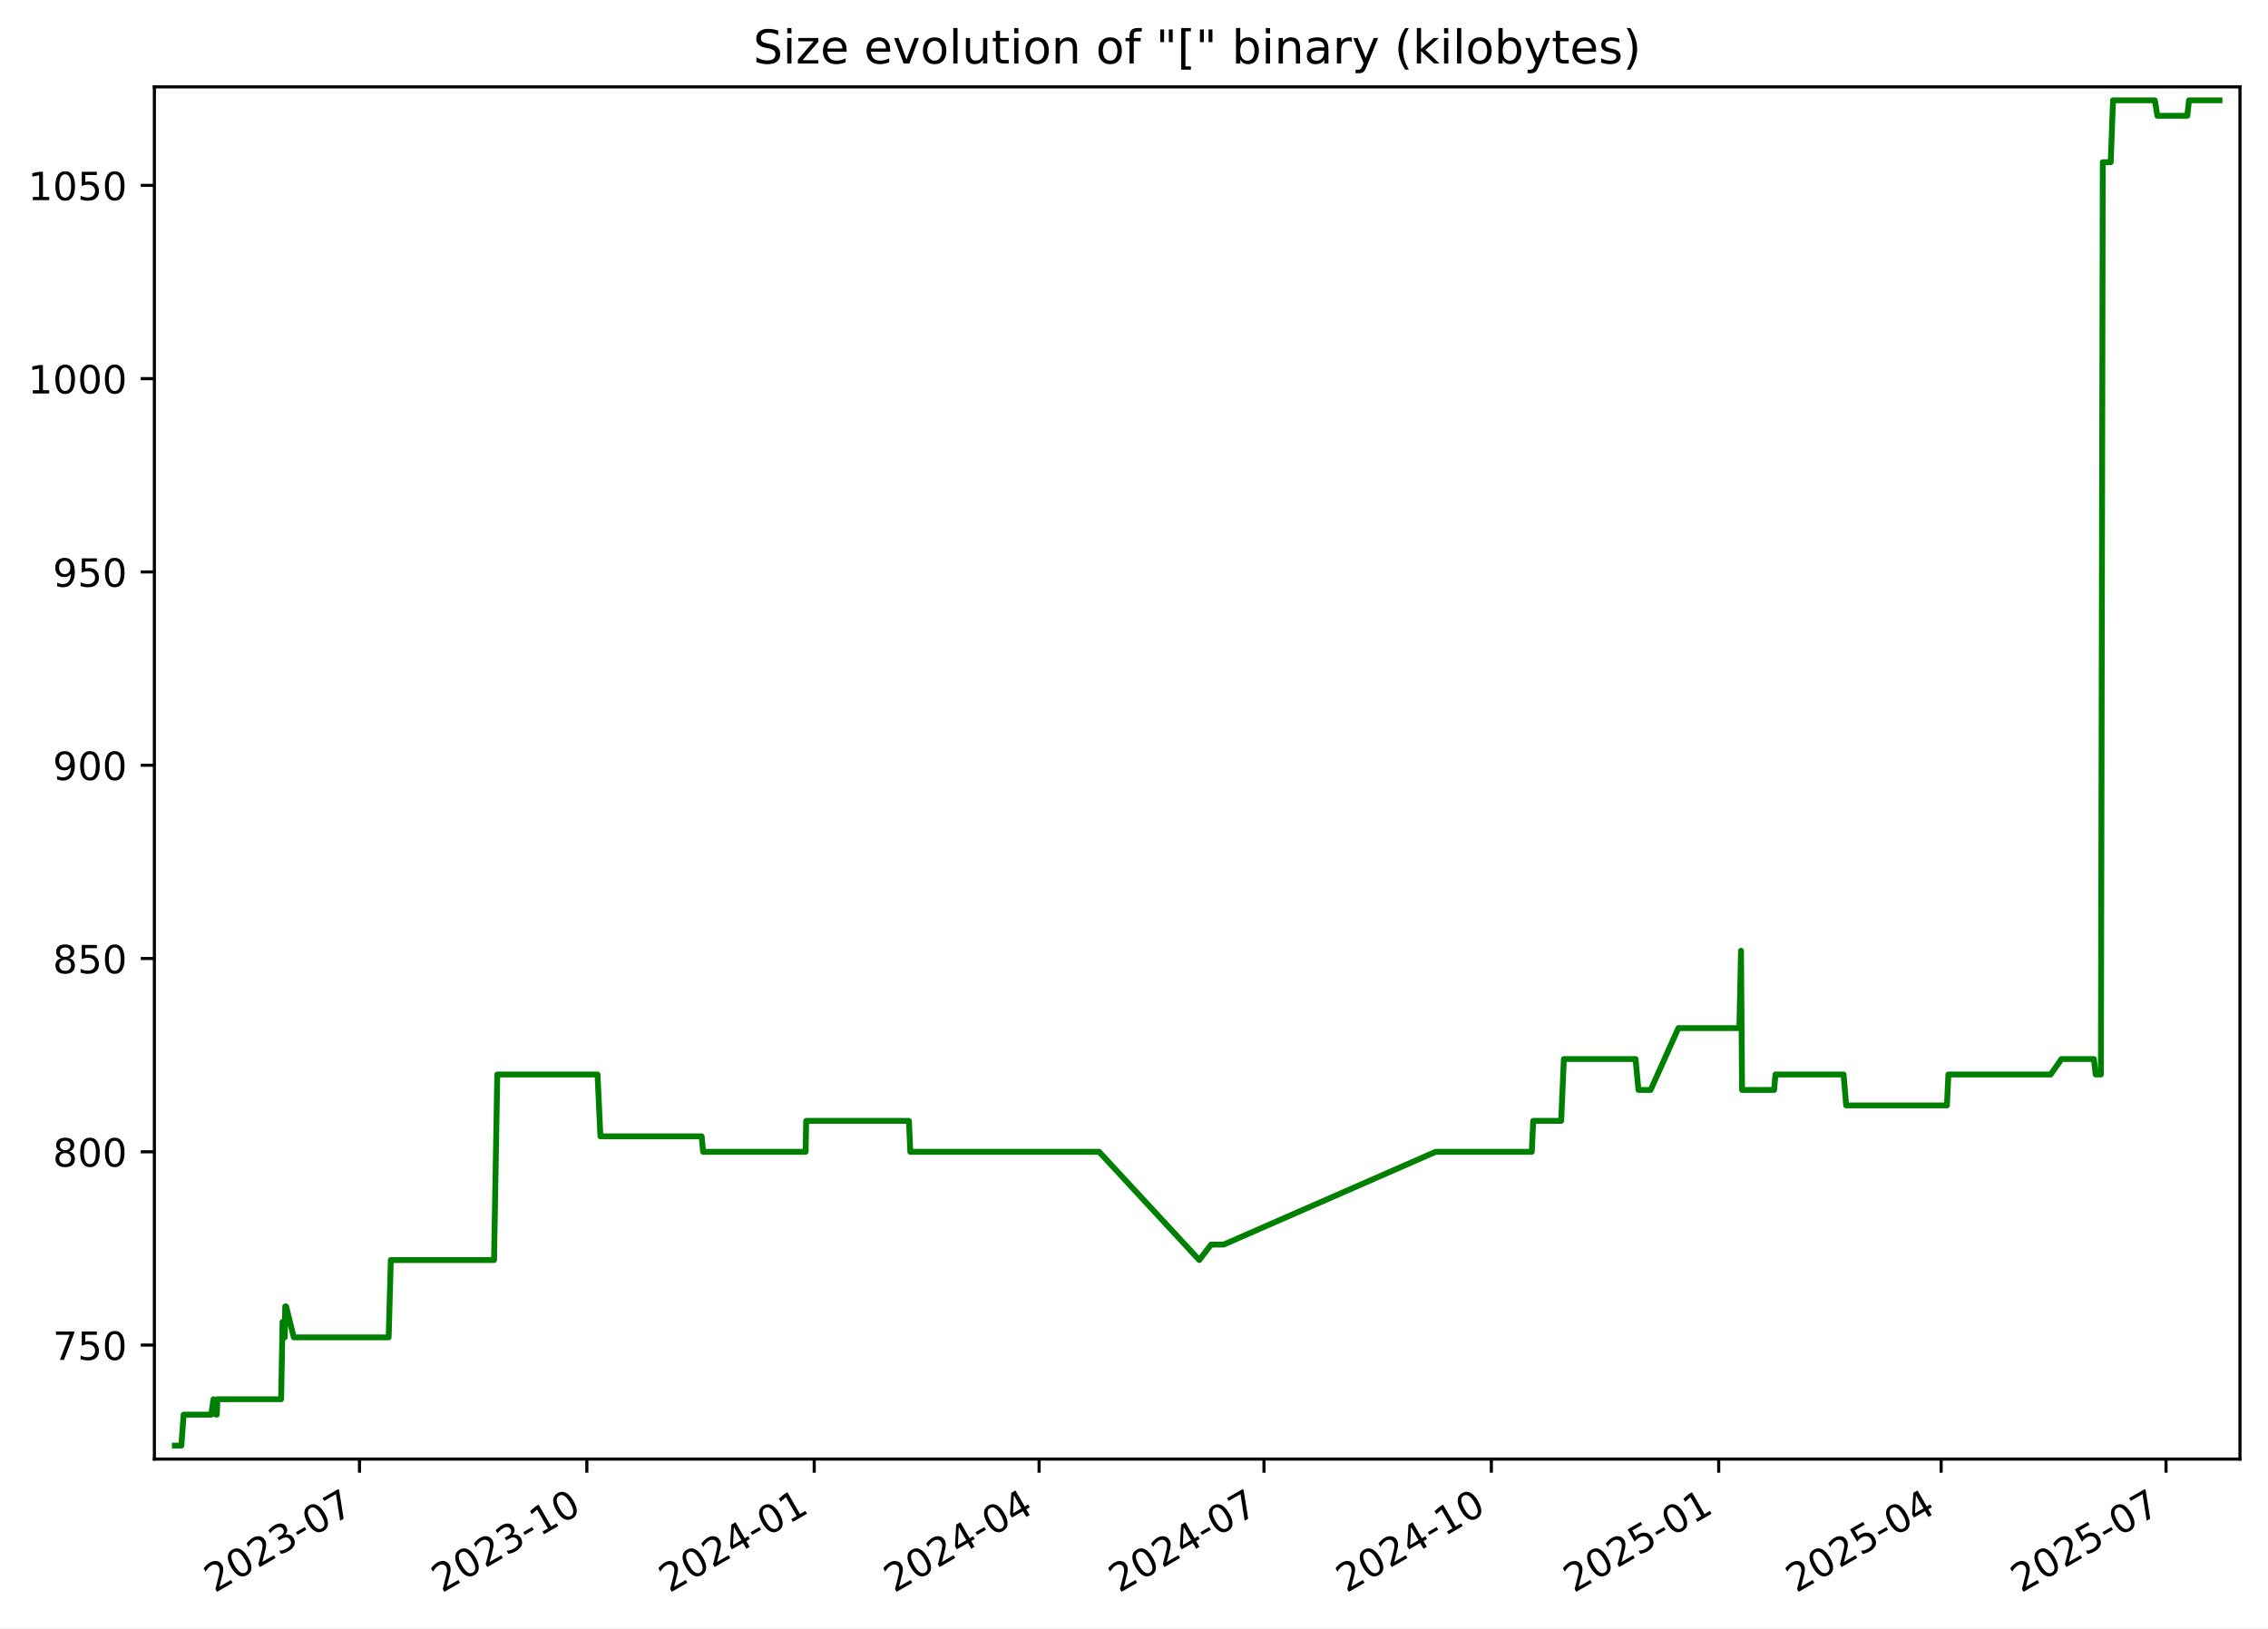
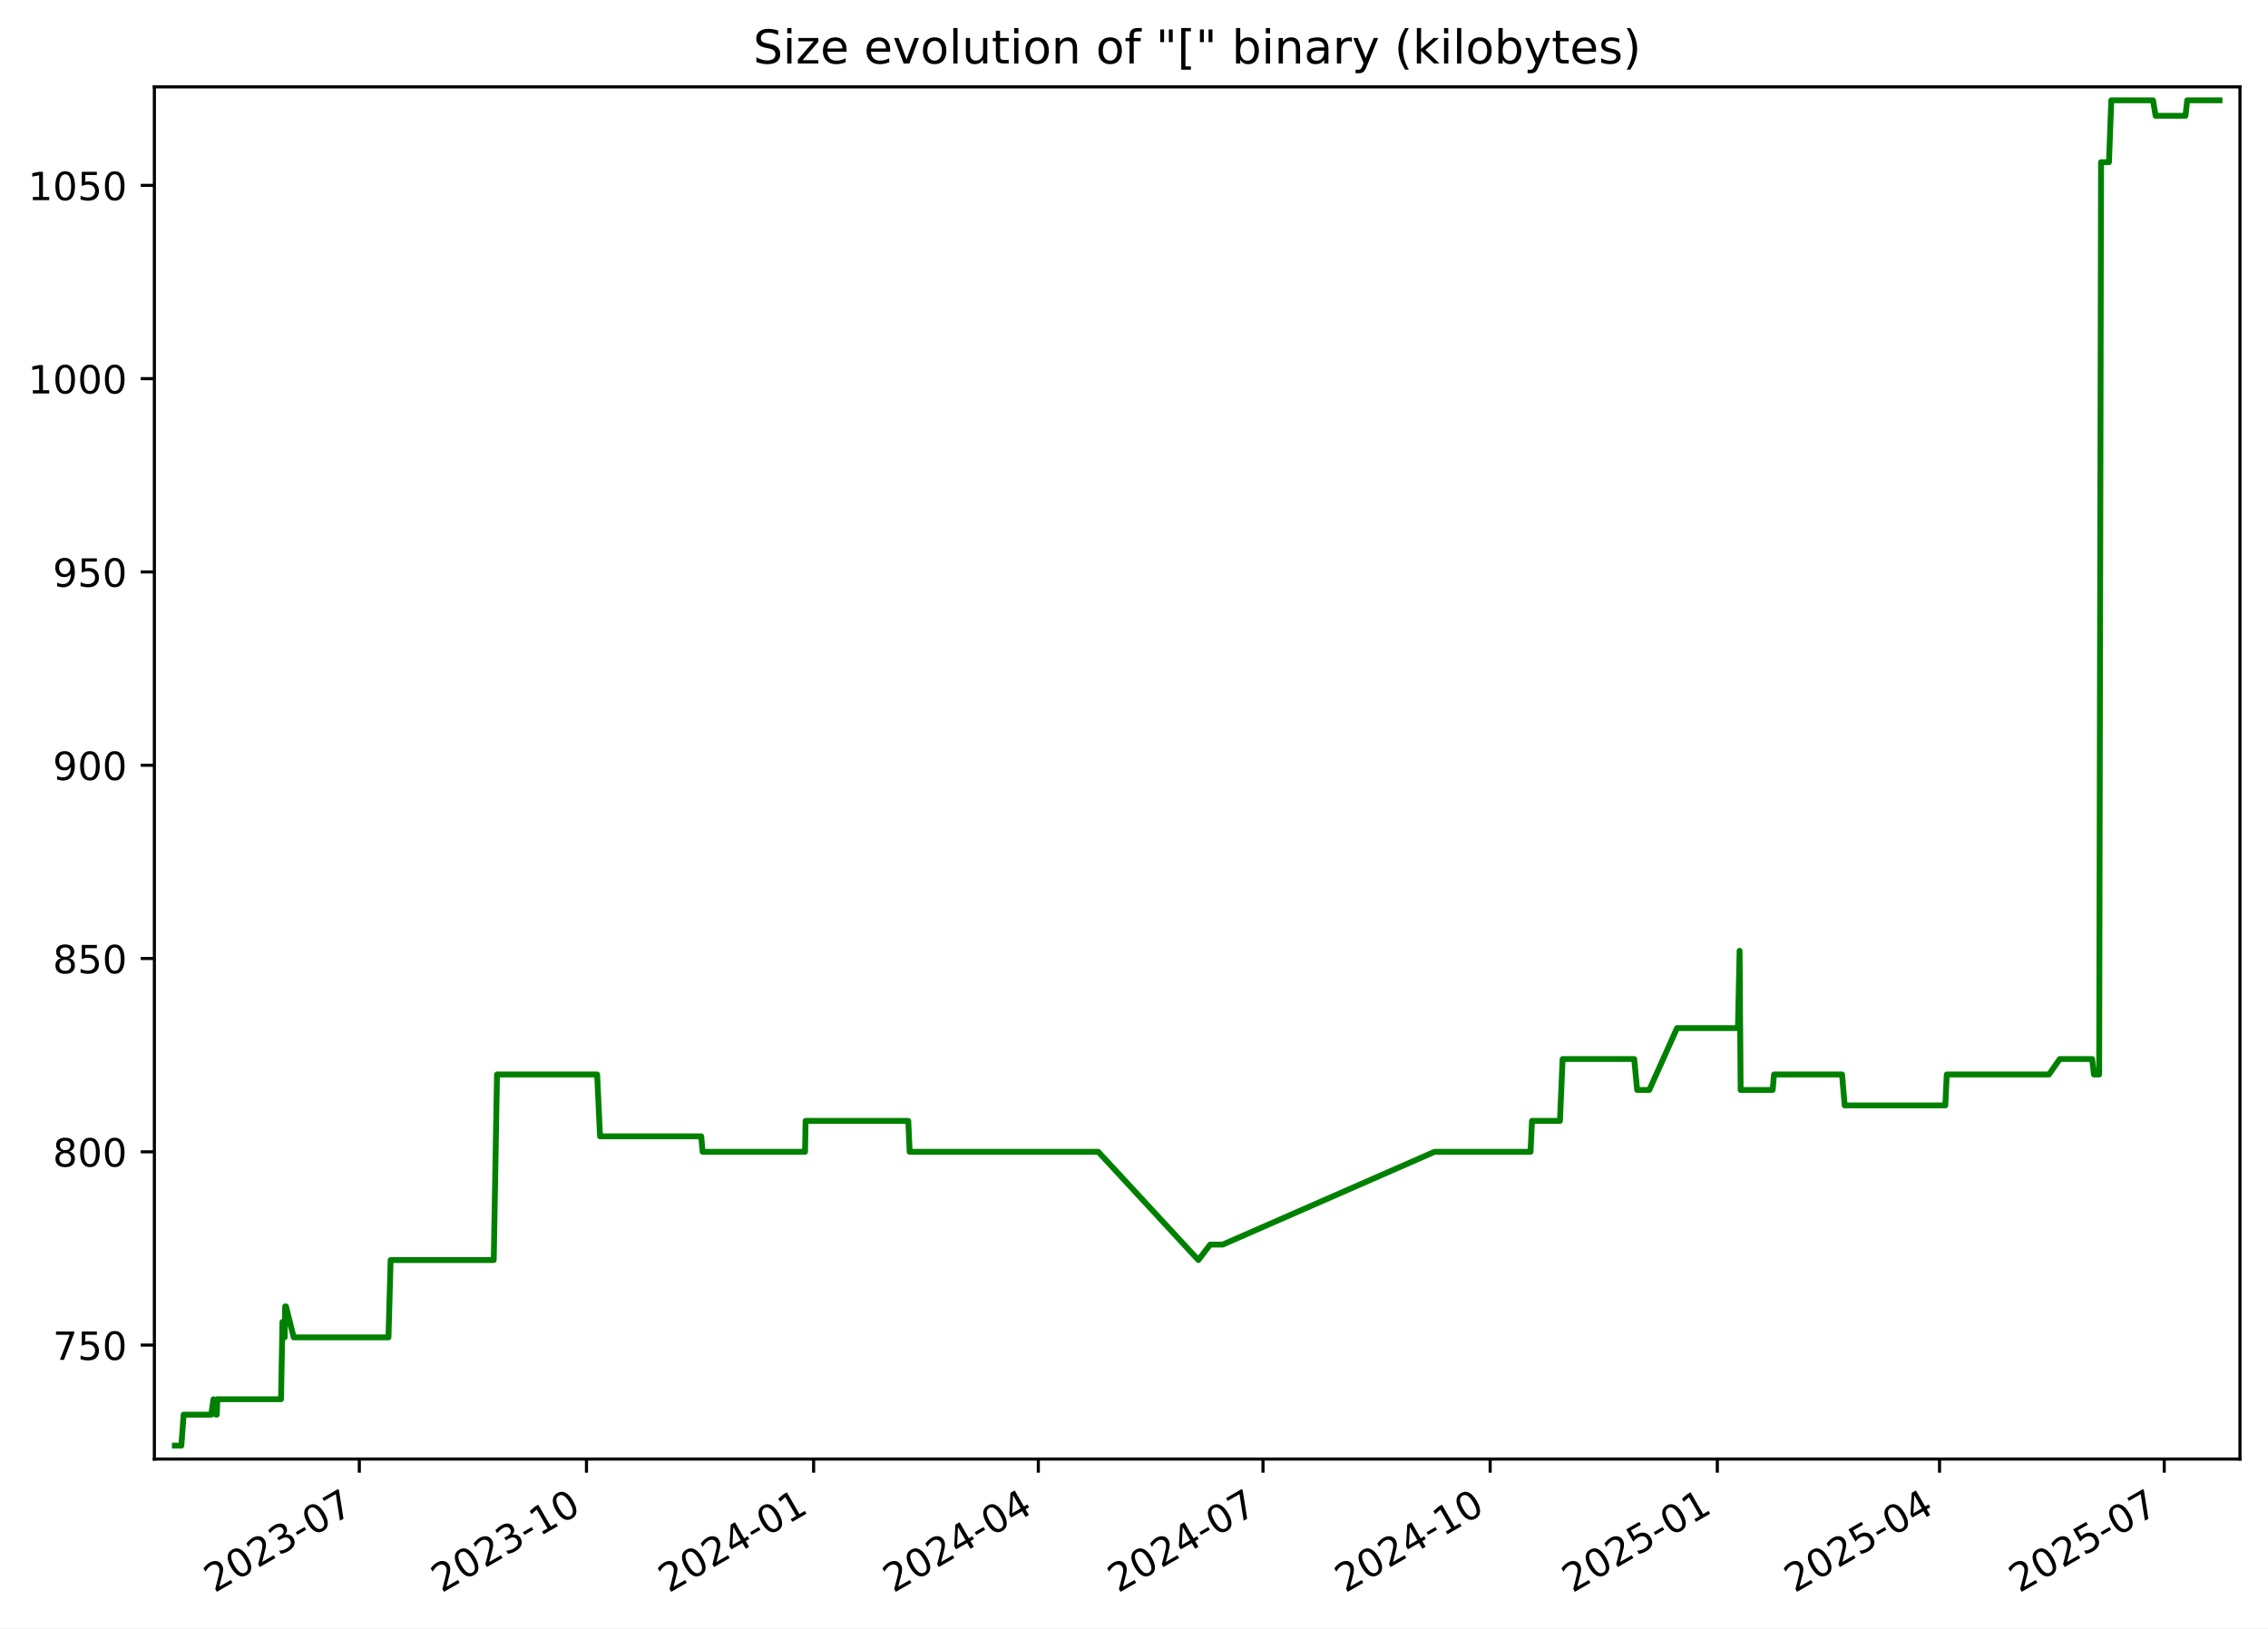
<svg xmlns="http://www.w3.org/2000/svg" xmlns:xlink="http://www.w3.org/1999/xlink" width="582.53pt" height="418.303pt" viewBox="0 0 582.53 418.303" version="1.1">
  <defs>
    <style type="text/css">*{stroke-linejoin: round; stroke-linecap: butt}</style>
  </defs>
  <g id="figure_1">
    <g id="patch_1">
      <path d="M -0 418.303  L 582.53 418.303  L 582.53 0  L -0 0  z " style="fill: #ffffff" />
    </g>
    <g id="axes_1">
      <g id="patch_2">
        <path d="M 39.65 374.83  L 575.33 374.83  L 575.33 22.318  L 39.65 22.318  z " style="fill: #ffffff" />
      </g>
      <g id="matplotlib.axis_1">
        <g id="xtick_1">
          <g id="line2d_1">
            <defs>
-               <path id="m7b391a432f" d="M 0 0  L 0 3.5  " style="stroke: #000000; stroke-width: 0.8" />
+               <path id="m6656821c39" d="M 0 0  L 0 3.5  " style="stroke: #000000; stroke-width: 0.8" />
            </defs>
            <g>
-               <use xlink:href="#m7b391a432f" x="92.331" y="374.83" style="stroke: #000000; stroke-width: 0.8" />
+               <use xlink:href="#m6656821c39" x="92.288" y="374.83" style="stroke: #000000; stroke-width: 0.8" />
            </g>
          </g>
          <g id="text_1">
-             <g transform="translate(55.10638 409.302) rotate(-30) scale(0.1 -0.1)">
+             <g transform="translate(55.06348 409.302) rotate(-30) scale(0.1 -0.1)">
              <defs>
                <path id="DejaVuSans-32" d="M 1228 531  L 3431 531  L 3431 0  L 469 0  L 469 531  Q 828 903 1448 1529  Q 2069 2156 2228 2338  Q 2531 2678 2651 2914  Q 2772 3150 2772 3378  Q 2772 3750 2511 3984  Q 2250 4219 1831 4219  Q 1534 4219 1204 4116  Q 875 4013 500 3803  L 500 4441  Q 881 4594 1212 4672  Q 1544 4750 1819 4750  Q 2544 4750 2975 4387  Q 3406 4025 3406 3419  Q 3406 3131 3298 2873  Q 3191 2616 2906 2266  Q 2828 2175 2409 1742  Q 1991 1309 1228 531  z " transform="scale(0.015625)" />
                <path id="DejaVuSans-30" d="M 2034 4250  Q 1547 4250 1301 3770  Q 1056 3291 1056 2328  Q 1056 1369 1301 889  Q 1547 409 2034 409  Q 2525 409 2770 889  Q 3016 1369 3016 2328  Q 3016 3291 2770 3770  Q 2525 4250 2034 4250  z M 2034 4750  Q 2819 4750 3233 4129  Q 3647 3509 3647 2328  Q 3647 1150 3233 529  Q 2819 -91 2034 -91  Q 1250 -91 836 529  Q 422 1150 422 2328  Q 422 3509 836 4129  Q 1250 4750 2034 4750  z " transform="scale(0.015625)" />
                <path id="DejaVuSans-33" d="M 2597 2516  Q 3050 2419 3304 2112  Q 3559 1806 3559 1356  Q 3559 666 3084 287  Q 2609 -91 1734 -91  Q 1441 -91 1130 -33  Q 819 25 488 141  L 488 750  Q 750 597 1062 519  Q 1375 441 1716 441  Q 2309 441 2620 675  Q 2931 909 2931 1356  Q 2931 1769 2642 2001  Q 2353 2234 1838 2234  L 1294 2234  L 1294 2753  L 1863 2753  Q 2328 2753 2575 2939  Q 2822 3125 2822 3475  Q 2822 3834 2567 4026  Q 2313 4219 1838 4219  Q 1578 4219 1281 4162  Q 984 4106 628 3988  L 628 4550  Q 988 4650 1302 4700  Q 1616 4750 1894 4750  Q 2613 4750 3031 4423  Q 3450 4097 3450 3541  Q 3450 3153 3228 2886  Q 3006 2619 2597 2516  z " transform="scale(0.015625)" />
                <path id="DejaVuSans-2d" d="M 313 2009  L 1997 2009  L 1997 1497  L 313 1497  L 313 2009  z " transform="scale(0.015625)" />
                <path id="DejaVuSans-37" d="M 525 4666  L 3525 4666  L 3525 4397  L 1831 0  L 1172 0  L 2766 4134  L 525 4134  L 525 4666  z " transform="scale(0.015625)" />
              </defs>
              <use xlink:href="#DejaVuSans-32" />
              <use xlink:href="#DejaVuSans-30" x="63.623" />
              <use xlink:href="#DejaVuSans-32" x="127.246" />
              <use xlink:href="#DejaVuSans-33" x="190.869" />
              <use xlink:href="#DejaVuSans-2d" x="254.492" />
              <use xlink:href="#DejaVuSans-30" x="290.576" />
              <use xlink:href="#DejaVuSans-37" x="354.199" />
            </g>
          </g>
        </g>
        <g id="xtick_2">
          <g id="line2d_2">
            <g>
-               <use xlink:href="#m7b391a432f" x="150.729" y="374.83" style="stroke: #000000; stroke-width: 0.8" />
+               <use xlink:href="#m6656821c39" x="150.633" y="374.83" style="stroke: #000000; stroke-width: 0.8" />
            </g>
          </g>
          <g id="text_2">
-             <g transform="translate(113.5041 409.302) rotate(-30) scale(0.1 -0.1)">
+             <g transform="translate(113.4083 409.302) rotate(-30) scale(0.1 -0.1)">
              <defs>
                <path id="DejaVuSans-31" d="M 794 531  L 1825 531  L 1825 4091  L 703 3866  L 703 4441  L 1819 4666  L 2450 4666  L 2450 531  L 3481 531  L 3481 0  L 794 0  L 794 531  z " transform="scale(0.015625)" />
              </defs>
              <use xlink:href="#DejaVuSans-32" />
              <use xlink:href="#DejaVuSans-30" x="63.623" />
              <use xlink:href="#DejaVuSans-32" x="127.246" />
              <use xlink:href="#DejaVuSans-33" x="190.869" />
              <use xlink:href="#DejaVuSans-2d" x="254.492" />
              <use xlink:href="#DejaVuSans-31" x="290.576" />
              <use xlink:href="#DejaVuSans-30" x="354.199" />
            </g>
          </g>
        </g>
        <g id="xtick_3">
          <g id="line2d_3">
            <g>
-               <use xlink:href="#m7b391a432f" x="209.127" y="374.83" style="stroke: #000000; stroke-width: 0.8" />
+               <use xlink:href="#m6656821c39" x="208.978" y="374.83" style="stroke: #000000; stroke-width: 0.8" />
            </g>
          </g>
          <g id="text_3">
-             <g transform="translate(171.9017 409.302) rotate(-30) scale(0.1 -0.1)">
+             <g transform="translate(171.7532 409.302) rotate(-30) scale(0.1 -0.1)">
              <defs>
                <path id="DejaVuSans-34" d="M 2419 4116  L 825 1625  L 2419 1625  L 2419 4116  z M 2253 4666  L 3047 4666  L 3047 1625  L 3713 1625  L 3713 1100  L 3047 1100  L 3047 0  L 2419 0  L 2419 1100  L 313 1100  L 313 1709  L 2253 4666  z " transform="scale(0.015625)" />
              </defs>
              <use xlink:href="#DejaVuSans-32" />
              <use xlink:href="#DejaVuSans-30" x="63.623" />
              <use xlink:href="#DejaVuSans-32" x="127.246" />
              <use xlink:href="#DejaVuSans-34" x="190.869" />
              <use xlink:href="#DejaVuSans-2d" x="254.492" />
              <use xlink:href="#DejaVuSans-30" x="290.576" />
              <use xlink:href="#DejaVuSans-31" x="354.199" />
            </g>
          </g>
        </g>
        <g id="xtick_4">
          <g id="line2d_4">
            <g>
-               <use xlink:href="#m7b391a432f" x="266.889" y="374.83" style="stroke: #000000; stroke-width: 0.8" />
+               <use xlink:href="#m6656821c39" x="266.689" y="374.83" style="stroke: #000000; stroke-width: 0.8" />
            </g>
          </g>
          <g id="text_4">
-             <g transform="translate(229.6646 409.302) rotate(-30) scale(0.1 -0.1)">
+             <g transform="translate(229.4639 409.302) rotate(-30) scale(0.1 -0.1)">
              <use xlink:href="#DejaVuSans-32" />
              <use xlink:href="#DejaVuSans-30" x="63.623" />
              <use xlink:href="#DejaVuSans-32" x="127.246" />
              <use xlink:href="#DejaVuSans-34" x="190.869" />
              <use xlink:href="#DejaVuSans-2d" x="254.492" />
              <use xlink:href="#DejaVuSans-30" x="290.576" />
              <use xlink:href="#DejaVuSans-34" x="354.199" />
            </g>
          </g>
        </g>
        <g id="xtick_5">
          <g id="line2d_5">
            <g>
-               <use xlink:href="#m7b391a432f" x="324.652" y="374.83" style="stroke: #000000; stroke-width: 0.8" />
+               <use xlink:href="#m6656821c39" x="324.399" y="374.83" style="stroke: #000000; stroke-width: 0.8" />
            </g>
          </g>
          <g id="text_5">
-             <g transform="translate(287.4276 409.302) rotate(-30) scale(0.1 -0.1)">
+             <g transform="translate(287.1745 409.302) rotate(-30) scale(0.1 -0.1)">
              <use xlink:href="#DejaVuSans-32" />
              <use xlink:href="#DejaVuSans-30" x="63.623" />
              <use xlink:href="#DejaVuSans-32" x="127.246" />
              <use xlink:href="#DejaVuSans-34" x="190.869" />
              <use xlink:href="#DejaVuSans-2d" x="254.492" />
              <use xlink:href="#DejaVuSans-30" x="290.576" />
              <use xlink:href="#DejaVuSans-37" x="354.199" />
            </g>
          </g>
        </g>
        <g id="xtick_6">
          <g id="line2d_6">
            <g>
-               <use xlink:href="#m7b391a432f" x="383.05" y="374.83" style="stroke: #000000; stroke-width: 0.8" />
+               <use xlink:href="#m6656821c39" x="382.744" y="374.83" style="stroke: #000000; stroke-width: 0.8" />
            </g>
          </g>
          <g id="text_6">
-             <g transform="translate(345.8252 409.302) rotate(-30) scale(0.1 -0.1)">
+             <g transform="translate(345.5194 409.302) rotate(-30) scale(0.1 -0.1)">
              <use xlink:href="#DejaVuSans-32" />
              <use xlink:href="#DejaVuSans-30" x="63.623" />
              <use xlink:href="#DejaVuSans-32" x="127.246" />
              <use xlink:href="#DejaVuSans-34" x="190.869" />
              <use xlink:href="#DejaVuSans-2d" x="254.492" />
              <use xlink:href="#DejaVuSans-31" x="290.576" />
              <use xlink:href="#DejaVuSans-30" x="354.199" />
            </g>
          </g>
        </g>
        <g id="xtick_7">
          <g id="line2d_7">
            <g>
-               <use xlink:href="#m7b391a432f" x="441.448" y="374.83" style="stroke: #000000; stroke-width: 0.8" />
+               <use xlink:href="#m6656821c39" x="441.089" y="374.83" style="stroke: #000000; stroke-width: 0.8" />
            </g>
          </g>
          <g id="text_7">
-             <g transform="translate(404.2229 409.302) rotate(-30) scale(0.1 -0.1)">
+             <g transform="translate(403.8642 409.302) rotate(-30) scale(0.1 -0.1)">
              <defs>
                <path id="DejaVuSans-35" d="M 691 4666  L 3169 4666  L 3169 4134  L 1269 4134  L 1269 2991  Q 1406 3038 1543 3061  Q 1681 3084 1819 3084  Q 2600 3084 3056 2656  Q 3513 2228 3513 1497  Q 3513 744 3044 326  Q 2575 -91 1722 -91  Q 1428 -91 1123 -41  Q 819 9 494 109  L 494 744  Q 775 591 1075 516  Q 1375 441 1709 441  Q 2250 441 2565 725  Q 2881 1009 2881 1497  Q 2881 1984 2565 2268  Q 2250 2553 1709 2553  Q 1456 2553 1204 2497  Q 953 2441 691 2322  L 691 4666  z " transform="scale(0.015625)" />
              </defs>
              <use xlink:href="#DejaVuSans-32" />
              <use xlink:href="#DejaVuSans-30" x="63.623" />
              <use xlink:href="#DejaVuSans-32" x="127.246" />
              <use xlink:href="#DejaVuSans-35" x="190.869" />
              <use xlink:href="#DejaVuSans-2d" x="254.492" />
              <use xlink:href="#DejaVuSans-30" x="290.576" />
              <use xlink:href="#DejaVuSans-31" x="354.199" />
            </g>
          </g>
        </g>
        <g id="xtick_8">
          <g id="line2d_8">
            <g>
-               <use xlink:href="#m7b391a432f" x="498.576" y="374.83" style="stroke: #000000; stroke-width: 0.8" />
+               <use xlink:href="#m6656821c39" x="498.166" y="374.83" style="stroke: #000000; stroke-width: 0.8" />
            </g>
          </g>
          <g id="text_8">
-             <g transform="translate(461.3511 409.302) rotate(-30) scale(0.1 -0.1)">
+             <g transform="translate(460.9407 409.302) rotate(-30) scale(0.1 -0.1)">
              <use xlink:href="#DejaVuSans-32" />
              <use xlink:href="#DejaVuSans-30" x="63.623" />
              <use xlink:href="#DejaVuSans-32" x="127.246" />
              <use xlink:href="#DejaVuSans-35" x="190.869" />
              <use xlink:href="#DejaVuSans-2d" x="254.492" />
              <use xlink:href="#DejaVuSans-30" x="290.576" />
              <use xlink:href="#DejaVuSans-34" x="354.199" />
            </g>
          </g>
        </g>
        <g id="xtick_9">
          <g id="line2d_9">
            <g>
-               <use xlink:href="#m7b391a432f" x="556.339" y="374.83" style="stroke: #000000; stroke-width: 0.8" />
+               <use xlink:href="#m6656821c39" x="555.876" y="374.83" style="stroke: #000000; stroke-width: 0.8" />
            </g>
          </g>
          <g id="text_9">
-             <g transform="translate(519.114 409.302) rotate(-30) scale(0.1 -0.1)">
+             <g transform="translate(518.6514 409.302) rotate(-30) scale(0.1 -0.1)">
              <use xlink:href="#DejaVuSans-32" />
              <use xlink:href="#DejaVuSans-30" x="63.623" />
              <use xlink:href="#DejaVuSans-32" x="127.246" />
              <use xlink:href="#DejaVuSans-35" x="190.869" />
              <use xlink:href="#DejaVuSans-2d" x="254.492" />
              <use xlink:href="#DejaVuSans-30" x="290.576" />
              <use xlink:href="#DejaVuSans-37" x="354.199" />
            </g>
          </g>
        </g>
      </g>
      <g id="matplotlib.axis_2">
        <g id="ytick_1">
          <g id="line2d_10">
            <defs>
-               <path id="m575c74410d" d="M 0 0  L -3.5 0  " style="stroke: #000000; stroke-width: 0.8" />
+               <path id="m39a706ebd5" d="M 0 0  L -3.5 0  " style="stroke: #000000; stroke-width: 0.8" />
            </defs>
            <g>
-               <use xlink:href="#m575c74410d" x="39.65" y="345.553" style="stroke: #000000; stroke-width: 0.8" />
+               <use xlink:href="#m39a706ebd5" x="39.65" y="345.553" style="stroke: #000000; stroke-width: 0.8" />
            </g>
          </g>
          <g id="text_10">
            <g transform="translate(13.5625 349.3527) scale(0.1 -0.1)">
              <use xlink:href="#DejaVuSans-37" />
              <use xlink:href="#DejaVuSans-35" x="63.623" />
              <use xlink:href="#DejaVuSans-30" x="127.246" />
            </g>
          </g>
        </g>
        <g id="ytick_2">
          <g id="line2d_11">
            <g>
-               <use xlink:href="#m575c74410d" x="39.65" y="295.898" style="stroke: #000000; stroke-width: 0.8" />
+               <use xlink:href="#m39a706ebd5" x="39.65" y="295.898" style="stroke: #000000; stroke-width: 0.8" />
            </g>
          </g>
          <g id="text_11">
            <g transform="translate(13.5625 299.6975) scale(0.1 -0.1)">
              <defs>
                <path id="DejaVuSans-38" d="M 2034 2216  Q 1584 2216 1326 1975  Q 1069 1734 1069 1313  Q 1069 891 1326 650  Q 1584 409 2034 409  Q 2484 409 2743 651  Q 3003 894 3003 1313  Q 3003 1734 2745 1975  Q 2488 2216 2034 2216  z M 1403 2484  Q 997 2584 770 2862  Q 544 3141 544 3541  Q 544 4100 942 4425  Q 1341 4750 2034 4750  Q 2731 4750 3128 4425  Q 3525 4100 3525 3541  Q 3525 3141 3298 2862  Q 3072 2584 2669 2484  Q 3125 2378 3379 2068  Q 3634 1759 3634 1313  Q 3634 634 3220 271  Q 2806 -91 2034 -91  Q 1263 -91 848 271  Q 434 634 434 1313  Q 434 1759 690 2068  Q 947 2378 1403 2484  z M 1172 3481  Q 1172 3119 1398 2916  Q 1625 2713 2034 2713  Q 2441 2713 2670 2916  Q 2900 3119 2900 3481  Q 2900 3844 2670 4047  Q 2441 4250 2034 4250  Q 1625 4250 1398 4047  Q 1172 3844 1172 3481  z " transform="scale(0.015625)" />
              </defs>
              <use xlink:href="#DejaVuSans-38" />
              <use xlink:href="#DejaVuSans-30" x="63.623" />
              <use xlink:href="#DejaVuSans-30" x="127.246" />
            </g>
          </g>
        </g>
        <g id="ytick_3">
          <g id="line2d_12">
            <g>
-               <use xlink:href="#m575c74410d" x="39.65" y="246.243" style="stroke: #000000; stroke-width: 0.8" />
+               <use xlink:href="#m39a706ebd5" x="39.65" y="246.243" style="stroke: #000000; stroke-width: 0.8" />
            </g>
          </g>
          <g id="text_12">
            <g transform="translate(13.5625 250.0423) scale(0.1 -0.1)">
              <use xlink:href="#DejaVuSans-38" />
              <use xlink:href="#DejaVuSans-35" x="63.623" />
              <use xlink:href="#DejaVuSans-30" x="127.246" />
            </g>
          </g>
        </g>
        <g id="ytick_4">
          <g id="line2d_13">
            <g>
-               <use xlink:href="#m575c74410d" x="39.65" y="196.588" style="stroke: #000000; stroke-width: 0.8" />
+               <use xlink:href="#m39a706ebd5" x="39.65" y="196.588" style="stroke: #000000; stroke-width: 0.8" />
            </g>
          </g>
          <g id="text_13">
            <g transform="translate(13.5625 200.3871) scale(0.1 -0.1)">
              <defs>
                <path id="DejaVuSans-39" d="M 703 97  L 703 672  Q 941 559 1184 500  Q 1428 441 1663 441  Q 2288 441 2617 861  Q 2947 1281 2994 2138  Q 2813 1869 2534 1725  Q 2256 1581 1919 1581  Q 1219 1581 811 2004  Q 403 2428 403 3163  Q 403 3881 828 4315  Q 1253 4750 1959 4750  Q 2769 4750 3195 4129  Q 3622 3509 3622 2328  Q 3622 1225 3098 567  Q 2575 -91 1691 -91  Q 1453 -91 1209 -44  Q 966 3 703 97  z M 1959 2075  Q 2384 2075 2632 2365  Q 2881 2656 2881 3163  Q 2881 3666 2632 3958  Q 2384 4250 1959 4250  Q 1534 4250 1286 3958  Q 1038 3666 1038 3163  Q 1038 2656 1286 2365  Q 1534 2075 1959 2075  z " transform="scale(0.015625)" />
              </defs>
              <use xlink:href="#DejaVuSans-39" />
              <use xlink:href="#DejaVuSans-30" x="63.623" />
              <use xlink:href="#DejaVuSans-30" x="127.246" />
            </g>
          </g>
        </g>
        <g id="ytick_5">
          <g id="line2d_14">
            <g>
-               <use xlink:href="#m575c74410d" x="39.65" y="146.933" style="stroke: #000000; stroke-width: 0.8" />
+               <use xlink:href="#m39a706ebd5" x="39.65" y="146.933" style="stroke: #000000; stroke-width: 0.8" />
            </g>
          </g>
          <g id="text_14">
            <g transform="translate(13.5625 150.732) scale(0.1 -0.1)">
              <use xlink:href="#DejaVuSans-39" />
              <use xlink:href="#DejaVuSans-35" x="63.623" />
              <use xlink:href="#DejaVuSans-30" x="127.246" />
            </g>
          </g>
        </g>
        <g id="ytick_6">
          <g id="line2d_15">
            <g>
-               <use xlink:href="#m575c74410d" x="39.65" y="97.278" style="stroke: #000000; stroke-width: 0.8" />
+               <use xlink:href="#m39a706ebd5" x="39.65" y="97.278" style="stroke: #000000; stroke-width: 0.8" />
            </g>
          </g>
          <g id="text_15">
            <g transform="translate(7.2 101.0768) scale(0.1 -0.1)">
              <use xlink:href="#DejaVuSans-31" />
              <use xlink:href="#DejaVuSans-30" x="63.623" />
              <use xlink:href="#DejaVuSans-30" x="127.246" />
              <use xlink:href="#DejaVuSans-30" x="190.869" />
            </g>
          </g>
        </g>
        <g id="ytick_7">
          <g id="line2d_16">
            <g>
-               <use xlink:href="#m575c74410d" x="39.65" y="47.622" style="stroke: #000000; stroke-width: 0.8" />
+               <use xlink:href="#m39a706ebd5" x="39.65" y="47.622" style="stroke: #000000; stroke-width: 0.8" />
            </g>
          </g>
          <g id="text_16">
            <g transform="translate(7.2 51.42162) scale(0.1 -0.1)">
              <use xlink:href="#DejaVuSans-31" />
              <use xlink:href="#DejaVuSans-30" x="63.623" />
              <use xlink:href="#DejaVuSans-35" x="127.246" />
              <use xlink:href="#DejaVuSans-30" x="190.869" />
            </g>
          </g>
        </g>
      </g>
      <g id="line2d_17">
-         <path d="M 44.902 371.374  L 46.582 371.374  L 47.17 363.429  L 54.264 363.429  L 54.835 359.457  L 55.518 363.429  L 55.692 363.429  L 55.835 359.457  L 72.205 359.457  L 72.576 339.595  L 73.144 343.567  L 73.258 335.622  L 73.483 335.622  L 75.462 343.567  L 99.827 343.567  L 100.38 323.705  L 126.893 323.705  L 127.729 276.036  L 153.478 276.036  L 154.214 291.926  L 180.225 291.926  L 180.588 295.898  L 206.924 295.898  L 207.061 287.953  L 233.46 287.953  L 233.817 295.898  L 282.302 295.898  L 308.029 323.705  L 311.067 319.733  L 314.289 319.733  L 368.758 295.898  L 393.432 295.898  L 393.802 287.953  L 400.987 287.953  L 401.674 272.064  L 420.089 272.064  L 420.834 280.009  L 423.96 280.009  L 431.089 264.119  L 446.751 264.119  L 447.175 244.257  L 447.441 280.009  L 455.679 280.009  L 456.018 276.036  L 473.521 276.036  L 474.188 283.981  L 500.061 283.981  L 500.434 276.036  L 526.71 276.036  L 529.484 272.064  L 537.807 272.064  L 538.266 276.036  L 539.613 276.036  L 540.095 41.664  L 542.135 41.664  L 542.726 25.774  L 553.465 25.774  L 554.113 29.747  L 561.805 29.747  L 562.242 25.774  L 570.078 25.774  L 570.078 25.774  " clip-path="url(#pbc6fb99b7f)" style="fill: none; stroke: #008000; stroke-width: 1.5; stroke-linecap: square" />
+         <path d="M 44.902 371.374  L 46.581 371.374  L 47.168 363.429  L 54.255 363.429  L 54.826 359.457  L 55.508 363.429  L 55.682 363.429  L 55.825 359.457  L 72.18 359.457  L 72.551 339.595  L 73.118 343.567  L 73.233 335.622  L 73.458 335.622  L 75.434 343.567  L 99.778 343.567  L 100.33 323.705  L 126.819 323.705  L 127.654 276.036  L 153.379 276.036  L 154.115 291.926  L 180.103 291.926  L 180.466 295.898  L 206.777 295.898  L 206.914 287.953  L 233.29 287.953  L 233.646 295.898  L 282.087 295.898  L 307.791 323.705  L 310.826 319.733  L 314.045 319.733  L 368.466 295.898  L 393.117 295.898  L 393.486 287.953  L 400.665 287.953  L 401.351 272.064  L 419.75 272.064  L 420.494 280.009  L 423.617 280.009  L 430.74 264.119  L 446.388 264.119  L 446.811 244.257  L 447.077 280.009  L 455.307 280.009  L 455.647 276.036  L 473.133 276.036  L 473.799 283.981  L 499.649 283.981  L 500.022 276.036  L 526.274 276.036  L 529.045 272.064  L 537.361 272.064  L 537.82 276.036  L 539.166 276.036  L 539.647 41.664  L 541.686 41.664  L 542.276 25.774  L 553.005 25.774  L 553.652 29.747  L 561.338 29.747  L 561.774 25.774  L 570.078 25.774  L 570.078 25.774  " clip-path="url(#pdb3a643367)" style="fill: none; stroke: #008000; stroke-width: 1.5; stroke-linecap: square" />
      </g>
      <g id="patch_3">
        <path d="M 39.65 374.83  L 39.65 22.318  " style="fill: none; stroke: #000000; stroke-width: 0.8; stroke-linejoin: miter; stroke-linecap: square" />
      </g>
      <g id="patch_4">
        <path d="M 575.33 374.83  L 575.33 22.318  " style="fill: none; stroke: #000000; stroke-width: 0.8; stroke-linejoin: miter; stroke-linecap: square" />
      </g>
      <g id="patch_5">
        <path d="M 39.65 374.83  L 575.33 374.83  " style="fill: none; stroke: #000000; stroke-width: 0.8; stroke-linejoin: miter; stroke-linecap: square" />
      </g>
      <g id="patch_6">
        <path d="M 39.65 22.318  L 575.33 22.318  " style="fill: none; stroke: #000000; stroke-width: 0.8; stroke-linejoin: miter; stroke-linecap: square" />
      </g>
      <g id="text_17">
        <g transform="translate(193.4534 16.31812) scale(0.12 -0.12)">
          <defs>
            <path id="DejaVuSans-53" d="M 3425 4513  L 3425 3897  Q 3066 4069 2747 4153  Q 2428 4238 2131 4238  Q 1616 4238 1336 4038  Q 1056 3838 1056 3469  Q 1056 3159 1242 3001  Q 1428 2844 1947 2747  L 2328 2669  Q 3034 2534 3370 2195  Q 3706 1856 3706 1288  Q 3706 609 3251 259  Q 2797 -91 1919 -91  Q 1588 -91 1214 -16  Q 841 59 441 206  L 441 856  Q 825 641 1194 531  Q 1563 422 1919 422  Q 2459 422 2753 634  Q 3047 847 3047 1241  Q 3047 1584 2836 1778  Q 2625 1972 2144 2069  L 1759 2144  Q 1053 2284 737 2584  Q 422 2884 422 3419  Q 422 4038 858 4394  Q 1294 4750 2059 4750  Q 2388 4750 2728 4690  Q 3069 4631 3425 4513  z " transform="scale(0.015625)" />
            <path id="DejaVuSans-69" d="M 603 3500  L 1178 3500  L 1178 0  L 603 0  L 603 3500  z M 603 4863  L 1178 4863  L 1178 4134  L 603 4134  L 603 4863  z " transform="scale(0.015625)" />
            <path id="DejaVuSans-7a" d="M 353 3500  L 3084 3500  L 3084 2975  L 922 459  L 3084 459  L 3084 0  L 275 0  L 275 525  L 2438 3041  L 353 3041  L 353 3500  z " transform="scale(0.015625)" />
            <path id="DejaVuSans-65" d="M 3597 1894  L 3597 1613  L 953 1613  Q 991 1019 1311 708  Q 1631 397 2203 397  Q 2534 397 2845 478  Q 3156 559 3463 722  L 3463 178  Q 3153 47 2828 -22  Q 2503 -91 2169 -91  Q 1331 -91 842 396  Q 353 884 353 1716  Q 353 2575 817 3079  Q 1281 3584 2069 3584  Q 2775 3584 3186 3129  Q 3597 2675 3597 1894  z M 3022 2063  Q 3016 2534 2758 2815  Q 2500 3097 2075 3097  Q 1594 3097 1305 2825  Q 1016 2553 972 2059  L 3022 2063  z " transform="scale(0.015625)" />
            <path id="DejaVuSans-20" transform="scale(0.015625)" />
            <path id="DejaVuSans-76" d="M 191 3500  L 800 3500  L 1894 563  L 2988 3500  L 3597 3500  L 2284 0  L 1503 0  L 191 3500  z " transform="scale(0.015625)" />
            <path id="DejaVuSans-6f" d="M 1959 3097  Q 1497 3097 1228 2736  Q 959 2375 959 1747  Q 959 1119 1226 758  Q 1494 397 1959 397  Q 2419 397 2687 759  Q 2956 1122 2956 1747  Q 2956 2369 2687 2733  Q 2419 3097 1959 3097  z M 1959 3584  Q 2709 3584 3137 3096  Q 3566 2609 3566 1747  Q 3566 888 3137 398  Q 2709 -91 1959 -91  Q 1206 -91 779 398  Q 353 888 353 1747  Q 353 2609 779 3096  Q 1206 3584 1959 3584  z " transform="scale(0.015625)" />
            <path id="DejaVuSans-6c" d="M 603 4863  L 1178 4863  L 1178 0  L 603 0  L 603 4863  z " transform="scale(0.015625)" />
            <path id="DejaVuSans-75" d="M 544 1381  L 544 3500  L 1119 3500  L 1119 1403  Q 1119 906 1312 657  Q 1506 409 1894 409  Q 2359 409 2629 706  Q 2900 1003 2900 1516  L 2900 3500  L 3475 3500  L 3475 0  L 2900 0  L 2900 538  Q 2691 219 2414 64  Q 2138 -91 1772 -91  Q 1169 -91 856 284  Q 544 659 544 1381  z M 1991 3584  L 1991 3584  z " transform="scale(0.015625)" />
            <path id="DejaVuSans-74" d="M 1172 4494  L 1172 3500  L 2356 3500  L 2356 3053  L 1172 3053  L 1172 1153  Q 1172 725 1289 603  Q 1406 481 1766 481  L 2356 481  L 2356 0  L 1766 0  Q 1100 0 847 248  Q 594 497 594 1153  L 594 3053  L 172 3053  L 172 3500  L 594 3500  L 594 4494  L 1172 4494  z " transform="scale(0.015625)" />
            <path id="DejaVuSans-6e" d="M 3513 2113  L 3513 0  L 2938 0  L 2938 2094  Q 2938 2591 2744 2837  Q 2550 3084 2163 3084  Q 1697 3084 1428 2787  Q 1159 2491 1159 1978  L 1159 0  L 581 0  L 581 3500  L 1159 3500  L 1159 2956  Q 1366 3272 1645 3428  Q 1925 3584 2291 3584  Q 2894 3584 3203 3211  Q 3513 2838 3513 2113  z " transform="scale(0.015625)" />
            <path id="DejaVuSans-66" d="M 2375 4863  L 2375 4384  L 1825 4384  Q 1516 4384 1395 4259  Q 1275 4134 1275 3809  L 1275 3500  L 2222 3500  L 2222 3053  L 1275 3053  L 1275 0  L 697 0  L 697 3053  L 147 3053  L 147 3500  L 697 3500  L 697 3744  Q 697 4328 969 4595  Q 1241 4863 1831 4863  L 2375 4863  z " transform="scale(0.015625)" />
            <path id="DejaVuSans-22" d="M 1147 4666  L 1147 2931  L 616 2931  L 616 4666  L 1147 4666  z M 2328 4666  L 2328 2931  L 1797 2931  L 1797 4666  L 2328 4666  z " transform="scale(0.015625)" />
            <path id="DejaVuSans-5b" d="M 550 4863  L 1875 4863  L 1875 4416  L 1125 4416  L 1125 -397  L 1875 -397  L 1875 -844  L 550 -844  L 550 4863  z " transform="scale(0.015625)" />
            <path id="DejaVuSans-62" d="M 3116 1747  Q 3116 2381 2855 2742  Q 2594 3103 2138 3103  Q 1681 3103 1420 2742  Q 1159 2381 1159 1747  Q 1159 1113 1420 752  Q 1681 391 2138 391  Q 2594 391 2855 752  Q 3116 1113 3116 1747  z M 1159 2969  Q 1341 3281 1617 3432  Q 1894 3584 2278 3584  Q 2916 3584 3314 3078  Q 3713 2572 3713 1747  Q 3713 922 3314 415  Q 2916 -91 2278 -91  Q 1894 -91 1617 61  Q 1341 213 1159 525  L 1159 0  L 581 0  L 581 4863  L 1159 4863  L 1159 2969  z " transform="scale(0.015625)" />
            <path id="DejaVuSans-61" d="M 2194 1759  Q 1497 1759 1228 1600  Q 959 1441 959 1056  Q 959 750 1161 570  Q 1363 391 1709 391  Q 2188 391 2477 730  Q 2766 1069 2766 1631  L 2766 1759  L 2194 1759  z M 3341 1997  L 3341 0  L 2766 0  L 2766 531  Q 2569 213 2275 61  Q 1981 -91 1556 -91  Q 1019 -91 701 211  Q 384 513 384 1019  Q 384 1609 779 1909  Q 1175 2209 1959 2209  L 2766 2209  L 2766 2266  Q 2766 2663 2505 2880  Q 2244 3097 1772 3097  Q 1472 3097 1187 3025  Q 903 2953 641 2809  L 641 3341  Q 956 3463 1253 3523  Q 1550 3584 1831 3584  Q 2591 3584 2966 3190  Q 3341 2797 3341 1997  z " transform="scale(0.015625)" />
            <path id="DejaVuSans-72" d="M 2631 2963  Q 2534 3019 2420 3045  Q 2306 3072 2169 3072  Q 1681 3072 1420 2755  Q 1159 2438 1159 1844  L 1159 0  L 581 0  L 581 3500  L 1159 3500  L 1159 2956  Q 1341 3275 1631 3429  Q 1922 3584 2338 3584  Q 2397 3584 2469 3576  Q 2541 3569 2628 3553  L 2631 2963  z " transform="scale(0.015625)" />
            <path id="DejaVuSans-79" d="M 2059 -325  Q 1816 -950 1584 -1140  Q 1353 -1331 966 -1331  L 506 -1331  L 506 -850  L 844 -850  Q 1081 -850 1212 -737  Q 1344 -625 1503 -206  L 1606 56  L 191 3500  L 800 3500  L 1894 763  L 2988 3500  L 3597 3500  L 2059 -325  z " transform="scale(0.015625)" />
            <path id="DejaVuSans-28" d="M 1984 4856  Q 1566 4138 1362 3434  Q 1159 2731 1159 2009  Q 1159 1288 1364 580  Q 1569 -128 1984 -844  L 1484 -844  Q 1016 -109 783 600  Q 550 1309 550 2009  Q 550 2706 781 3412  Q 1013 4119 1484 4856  L 1984 4856  z " transform="scale(0.015625)" />
            <path id="DejaVuSans-6b" d="M 581 4863  L 1159 4863  L 1159 1991  L 2875 3500  L 3609 3500  L 1753 1863  L 3688 0  L 2938 0  L 1159 1709  L 1159 0  L 581 0  L 581 4863  z " transform="scale(0.015625)" />
            <path id="DejaVuSans-73" d="M 2834 3397  L 2834 2853  Q 2591 2978 2328 3040  Q 2066 3103 1784 3103  Q 1356 3103 1142 2972  Q 928 2841 928 2578  Q 928 2378 1081 2264  Q 1234 2150 1697 2047  L 1894 2003  Q 2506 1872 2764 1633  Q 3022 1394 3022 966  Q 3022 478 2636 193  Q 2250 -91 1575 -91  Q 1294 -91 989 -36  Q 684 19 347 128  L 347 722  Q 666 556 975 473  Q 1284 391 1588 391  Q 1994 391 2212 530  Q 2431 669 2431 922  Q 2431 1156 2273 1281  Q 2116 1406 1581 1522  L 1381 1569  Q 847 1681 609 1914  Q 372 2147 372 2553  Q 372 3047 722 3315  Q 1072 3584 1716 3584  Q 2034 3584 2315 3537  Q 2597 3491 2834 3397  z " transform="scale(0.015625)" />
            <path id="DejaVuSans-29" d="M 513 4856  L 1013 4856  Q 1481 4119 1714 3412  Q 1947 2706 1947 2009  Q 1947 1309 1714 600  Q 1481 -109 1013 -844  L 513 -844  Q 928 -128 1133 580  Q 1338 1288 1338 2009  Q 1338 2731 1133 3434  Q 928 4138 513 4856  z " transform="scale(0.015625)" />
          </defs>
          <use xlink:href="#DejaVuSans-53" />
          <use xlink:href="#DejaVuSans-69" x="63.477" />
          <use xlink:href="#DejaVuSans-7a" x="91.26" />
          <use xlink:href="#DejaVuSans-65" x="143.75" />
          <use xlink:href="#DejaVuSans-20" x="205.273" />
          <use xlink:href="#DejaVuSans-65" x="237.061" />
          <use xlink:href="#DejaVuSans-76" x="298.584" />
          <use xlink:href="#DejaVuSans-6f" x="357.764" />
          <use xlink:href="#DejaVuSans-6c" x="418.945" />
          <use xlink:href="#DejaVuSans-75" x="446.729" />
          <use xlink:href="#DejaVuSans-74" x="510.107" />
          <use xlink:href="#DejaVuSans-69" x="549.316" />
          <use xlink:href="#DejaVuSans-6f" x="577.1" />
          <use xlink:href="#DejaVuSans-6e" x="638.281" />
          <use xlink:href="#DejaVuSans-20" x="701.66" />
          <use xlink:href="#DejaVuSans-6f" x="733.447" />
          <use xlink:href="#DejaVuSans-66" x="794.629" />
          <use xlink:href="#DejaVuSans-20" x="829.834" />
          <use xlink:href="#DejaVuSans-22" x="861.621" />
          <use xlink:href="#DejaVuSans-5b" x="907.617" />
          <use xlink:href="#DejaVuSans-22" x="946.631" />
          <use xlink:href="#DejaVuSans-20" x="992.627" />
          <use xlink:href="#DejaVuSans-62" x="1024.414" />
          <use xlink:href="#DejaVuSans-69" x="1087.891" />
          <use xlink:href="#DejaVuSans-6e" x="1115.674" />
          <use xlink:href="#DejaVuSans-61" x="1179.053" />
          <use xlink:href="#DejaVuSans-72" x="1240.332" />
          <use xlink:href="#DejaVuSans-79" x="1281.445" />
          <use xlink:href="#DejaVuSans-20" x="1340.625" />
          <use xlink:href="#DejaVuSans-28" x="1372.412" />
          <use xlink:href="#DejaVuSans-6b" x="1411.426" />
          <use xlink:href="#DejaVuSans-69" x="1469.336" />
          <use xlink:href="#DejaVuSans-6c" x="1497.119" />
          <use xlink:href="#DejaVuSans-6f" x="1524.902" />
          <use xlink:href="#DejaVuSans-62" x="1586.084" />
          <use xlink:href="#DejaVuSans-79" x="1649.561" />
          <use xlink:href="#DejaVuSans-74" x="1708.74" />
          <use xlink:href="#DejaVuSans-65" x="1747.949" />
          <use xlink:href="#DejaVuSans-73" x="1809.473" />
          <use xlink:href="#DejaVuSans-29" x="1861.572" />
        </g>
      </g>
    </g>
  </g>
  <defs>
-     <clipPath id="pbc6fb99b7f">
+     <clipPath id="pdb3a643367">
      <rect x="39.65" y="22.318" width="535.68" height="352.512" />
    </clipPath>
  </defs>
</svg>
